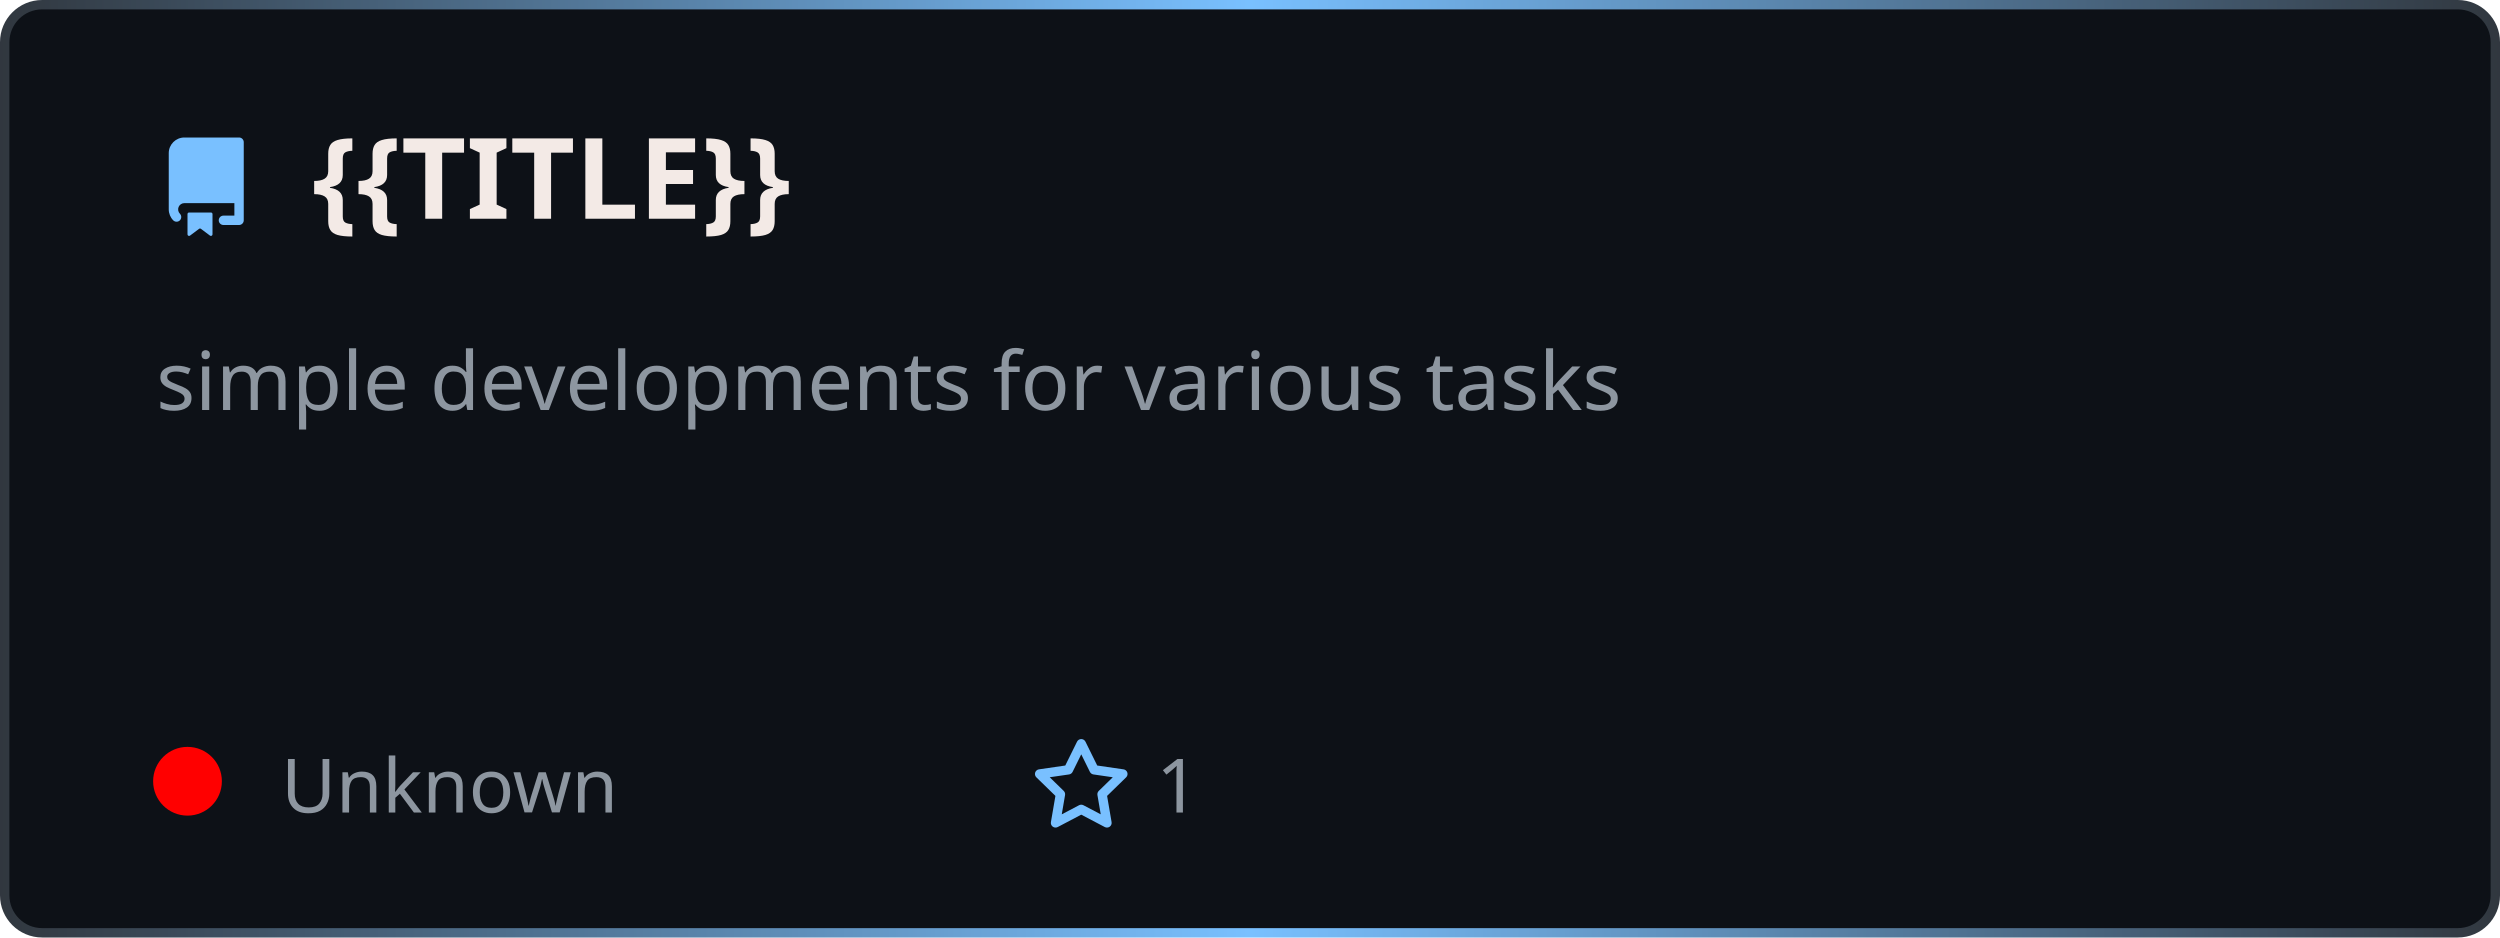
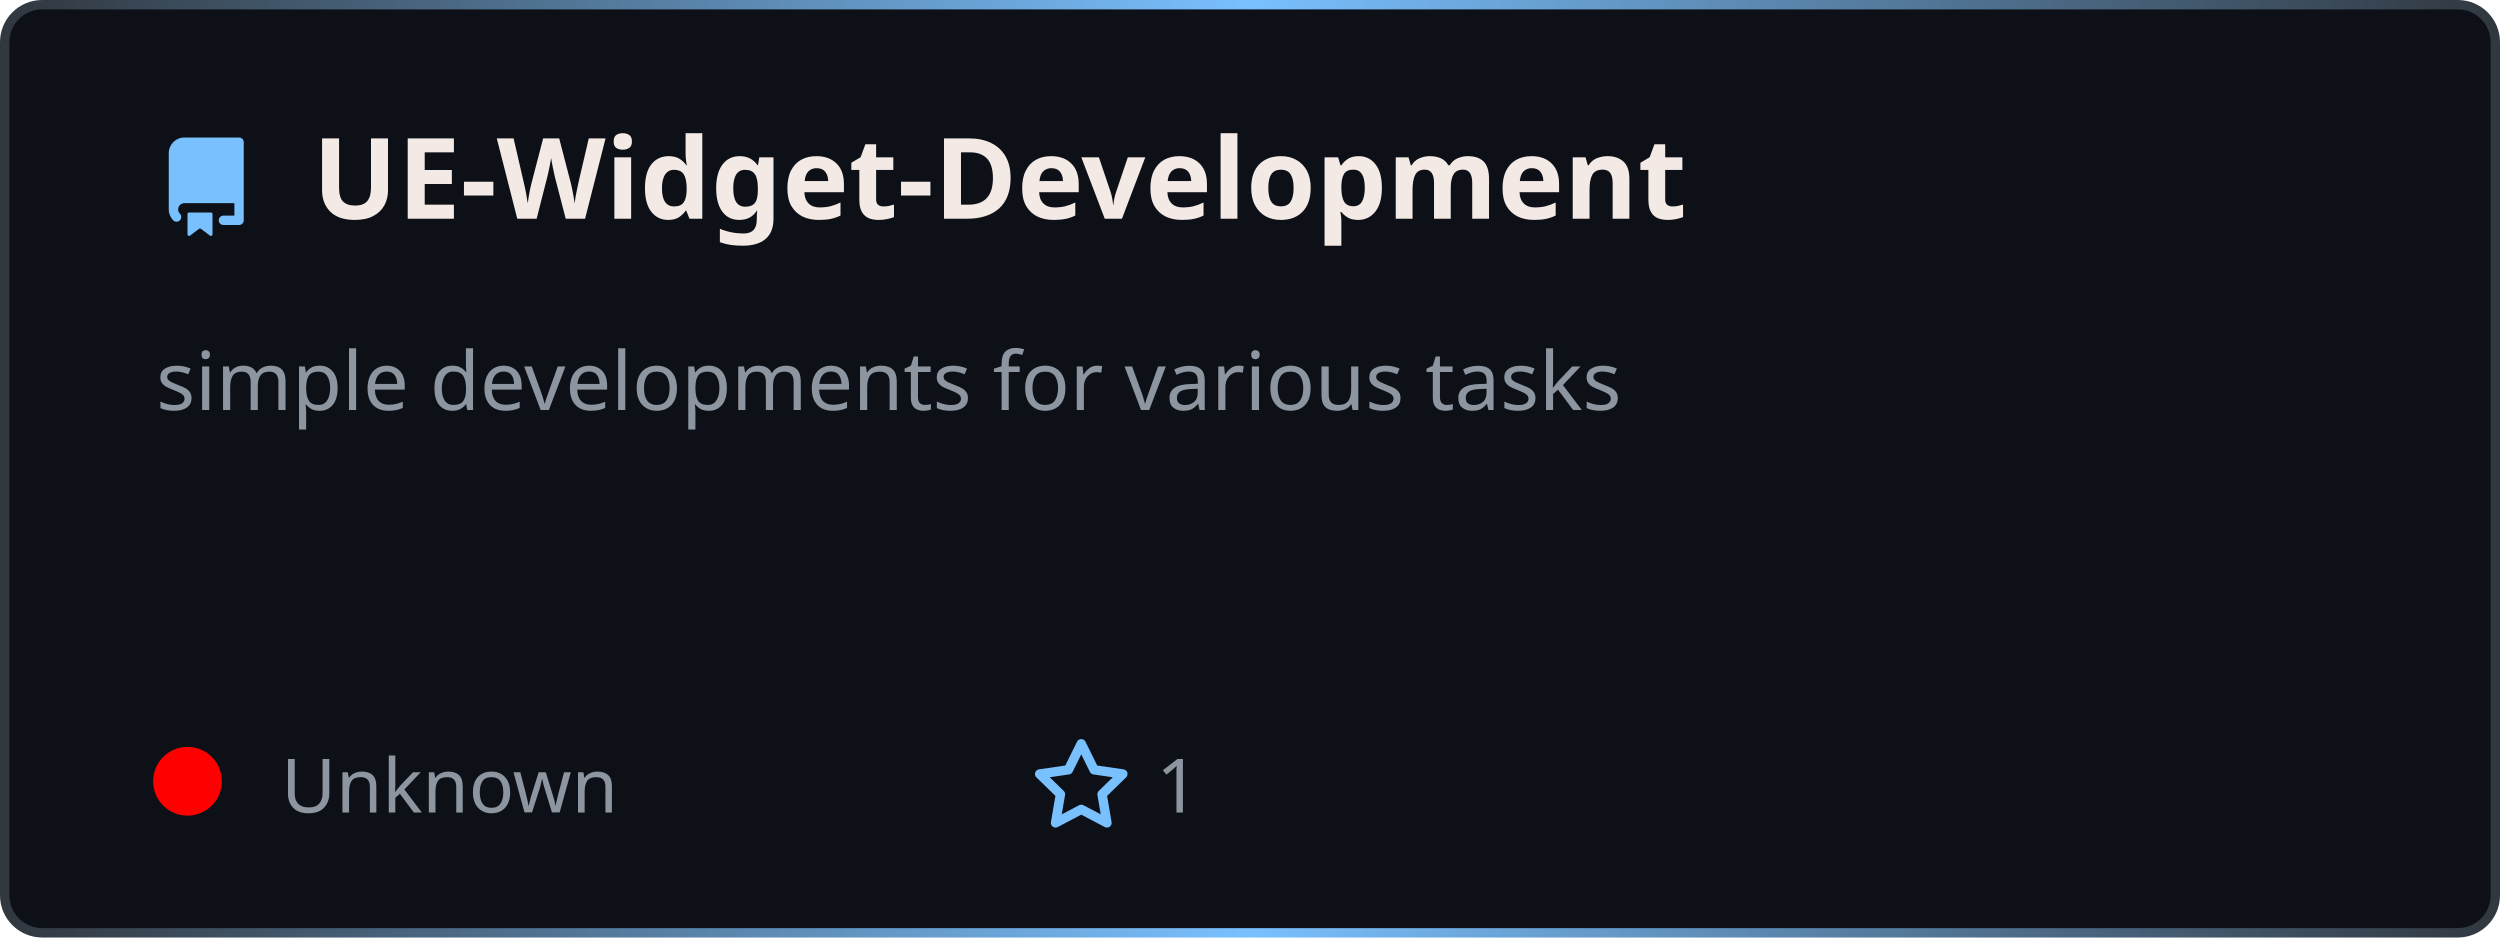
<svg xmlns="http://www.w3.org/2000/svg" width="400" height="150" viewBox="0 0 400 150" fill="none" role="img" aria-label="{{TITLE}}">
  <style>
    .header { font: 700 18px 'Segoe UI', Ubuntu, sans-serif; fill: #f3eae6; }
    .description { font: 400 13px 'Segoe UI', Ubuntu, sans-serif; fill: #8d96a0; }
    .gray { font: 400 12px 'Segoe UI', Ubuntu, sans-serif; fill: #8d96a0; }
    .icon { fill: #79c0ff; }
  </style>
  <defs>
    <linearGradient id="f-borderGrad" x1="0" y1="0" x2="1" y2="0">
      <stop offset="0" stop-color="#30363d" />
      <stop offset="0.5" stop-color="#79c0ff" />
      <stop offset="1" stop-color="#30363d" />
      <animateTransform attributeName="gradientTransform" type="rotate" from="0 0.5 0.5" to="360 0.5 0.5" dur="10s" repeatCount="indefinite" />
    </linearGradient>
  </defs>
  <rect x="0.75" y="0.75" rx="6" width="398.5" height="148.5" fill="#0d1117" stroke="url(#f-borderGrad)" stroke-width="1.5" />
  <g transform="translate(25, 35)">
    <path class="icon" d="M2 2.5A2.5 2.5 0 014.5 0h8.75a.75.75 0 01.75.75v12.5a.75.75 0 01-.75.75h-2.5a.75.75 0 110-1.5h1.75v-2h-8a1 1 0 00-.714 1.7.75.75 0 01-1.072 1.05A2.495 2.495 0 012 11.5v-9zm10.5-1V9h-8c-.356 0-.694.074-1 .208V2.5a1 1 0 011-1h8zM5 12.25v3.25a.25.25 0 00.4.2l1.45-1.087a.25.25 0 01.3 0L8.6 15.7a.25.25 0 00.4-.2v-3.25a.25.25 0 00-.25-.25h-3.5a.25.25 0 00-.25.25z" transform="translate(0, -13)" />
-     <text x="25" y="0" class="header">{{TITLE}}</text>
+     <text x="25" y="0" class="header">UE-Widget-Development</text>
  </g>
  <g transform="translate(0, 55)">
    <text class="description" x="25" y="-5">
      <tspan dy="1.2em" x="25">simple developments for various tasks</tspan>
      <tspan dy="1.2em" x="25"> </tspan>
      <tspan dy="1.2em" x="25"> </tspan>
    </text>
    <g transform="translate(30, 75)">
      <circle cx="0" cy="-5" r="5.5" fill="rgba(255, 0, 0, 1)" />
      <text class="gray" x="15">Unknown</text>
      <path class="icon" d="M8 .25a.75.75 0 01.673.418l1.882 3.815 4.21.612a.75.75 0 01.416 1.279l-3.046 2.97.719 4.192a.75.75 0 01-1.088.791L8 12.347l-3.766 1.98a.75.75 0 01-1.088-.79l.72-4.194L.818 6.374a.75.75 0 01.416-1.28l4.21-.611L7.327.668A.75.75 0 018 .25zm0 2.445L6.615 5.5a.75.75 0 01-.564.41l-3.097.45 2.24 2.184a.75.75 0 01.216.664l-.528 3.084 2.769-1.456a.75.75 0 01.698 0l2.77 1.456-.53-3.084a.75.75 0 01.216-.664l2.24-2.183-3.096-.45a.75.75 0 01-.564-.41L8 2.694z" transform="translate(135, -12)" />
      <text class="gray" x="155">1</text>
    </g>
  </g>
</svg>
